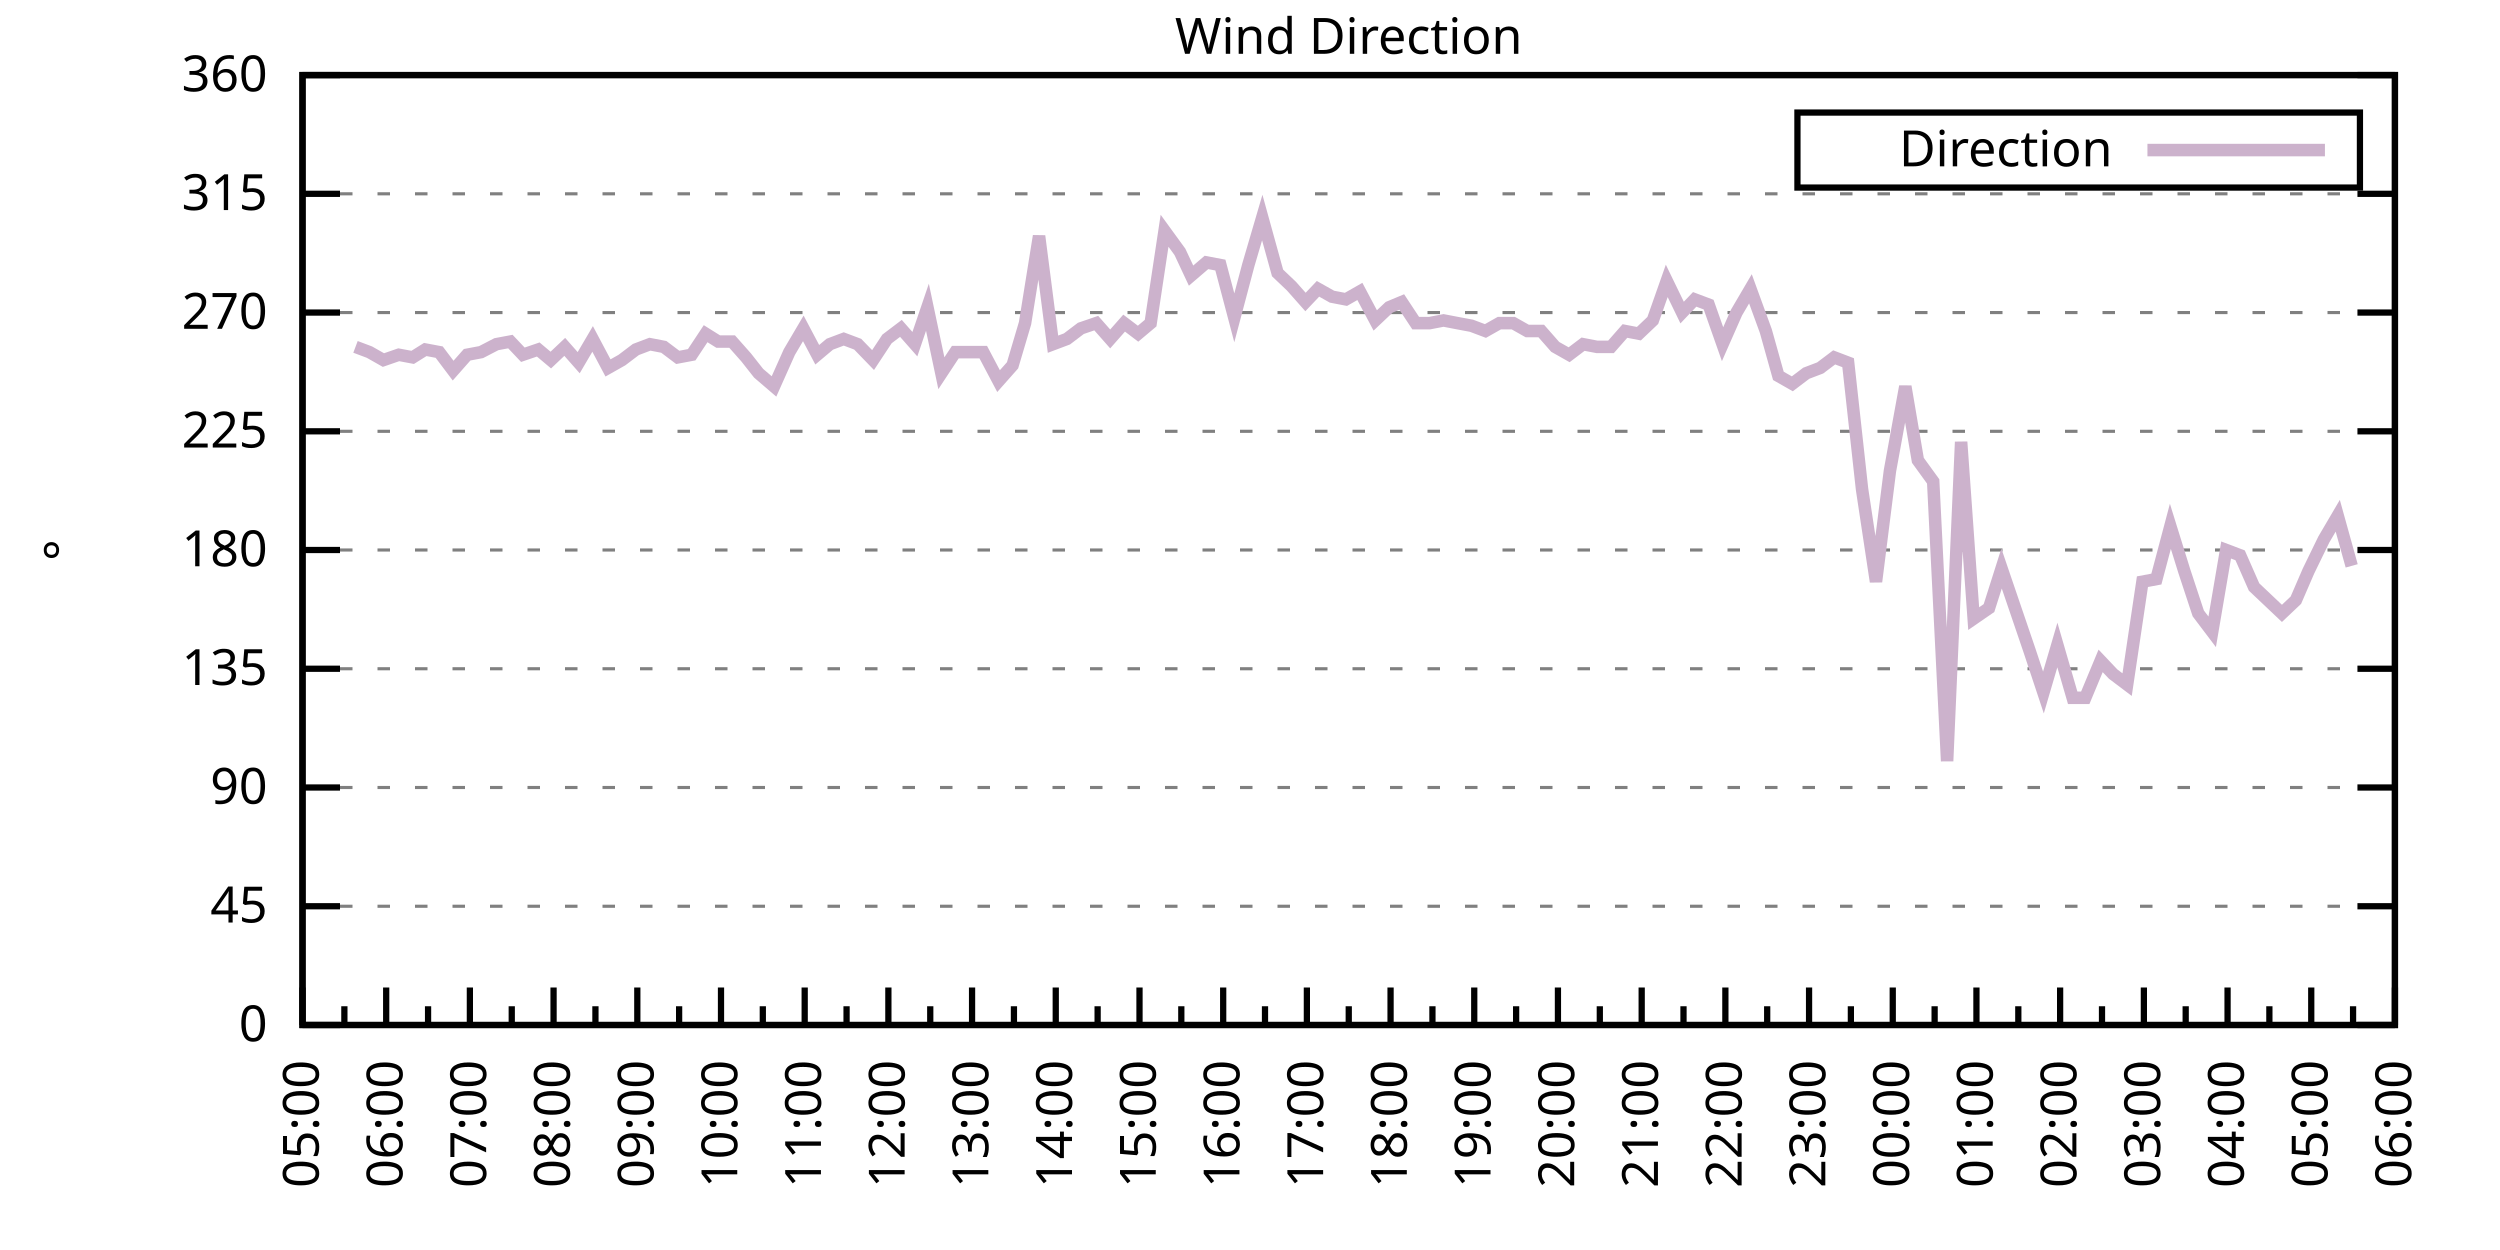
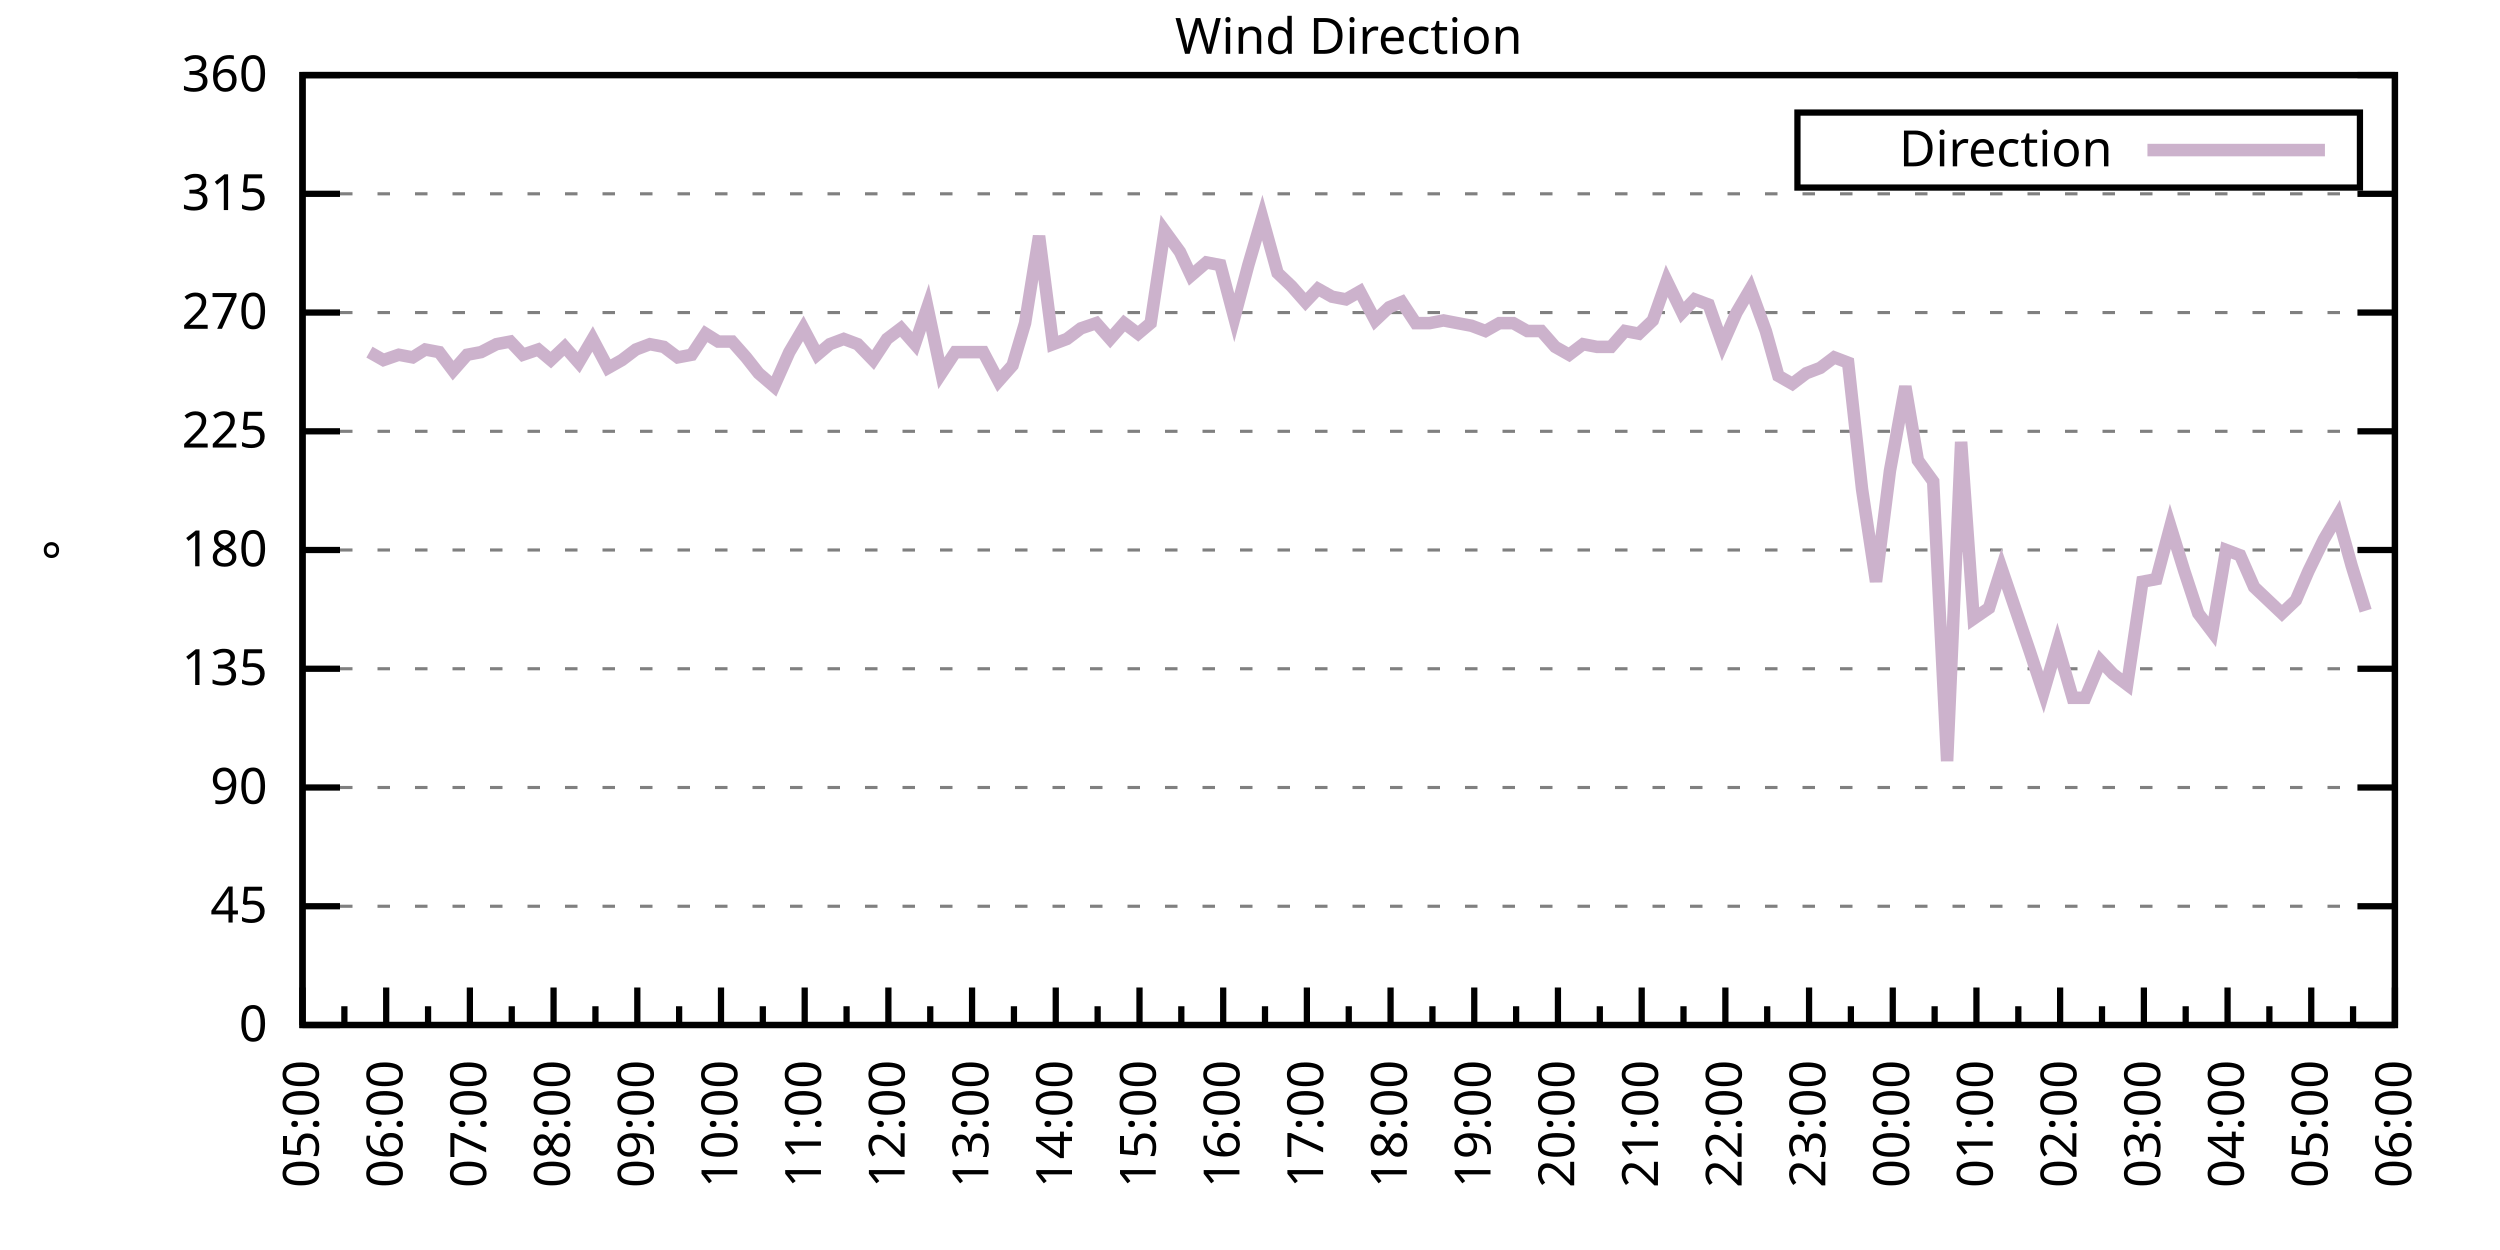
<svg xmlns="http://www.w3.org/2000/svg" xmlns:xlink="http://www.w3.org/1999/xlink" width="400" height="200" viewBox="0 0 400 200">
  <g id="gnuplot_canvas">
    <rect x="0" y="0" width="400" height="200" fill="none" />
    <defs>
      <circle id="gpDot" r="0.5" stroke-width="0.5" stroke="currentColor" />
      <path id="gpPt0" stroke-width="0.333" stroke="currentColor" d="M-1,0 h2 M0,-1 v2" />
      <path id="gpPt1" stroke-width="0.333" stroke="currentColor" d="M-1,-1 L1,1 M1,-1 L-1,1" />
      <path id="gpPt2" stroke-width="0.333" stroke="currentColor" d="M-1,0 L1,0 M0,-1 L0,1 M-1,-1 L1,1 M-1,1 L1,-1" />
      <rect id="gpPt3" stroke-width="0.333" stroke="currentColor" x="-1" y="-1" width="2" height="2" />
      <rect id="gpPt4" stroke-width="0.333" stroke="currentColor" fill="currentColor" x="-1" y="-1" width="2" height="2" />
      <circle id="gpPt5" stroke-width="0.333" stroke="currentColor" cx="0" cy="0" r="1" />
      <use xlink:href="#gpPt5" id="gpPt6" fill="currentColor" stroke="none" />
      <path id="gpPt7" stroke-width="0.333" stroke="currentColor" d="M0,-1.33 L-1.33,0.67 L1.33,0.67 z" />
      <use xlink:href="#gpPt7" id="gpPt8" fill="currentColor" stroke="none" />
      <use xlink:href="#gpPt7" id="gpPt9" stroke="currentColor" transform="rotate(180)" />
      <use xlink:href="#gpPt9" id="gpPt10" fill="currentColor" stroke="none" />
      <use xlink:href="#gpPt3" id="gpPt11" stroke="currentColor" transform="rotate(45)" />
      <use xlink:href="#gpPt11" id="gpPt12" fill="currentColor" stroke="none" />
      <path id="gpPt13" stroke-width="0.333" stroke="currentColor" d="M0,1.330 L1.265,0.411 L0.782,-1.067 L-0.782,-1.076 L-1.265,0.411 z" />
      <use xlink:href="#gpPt13" id="gpPt14" fill="currentColor" stroke="none" />
      <filter id="textbox" filterUnits="objectBoundingBox" x="0" y="0" height="1" width="1">
        <feFlood flood-color="white" flood-opacity="1" result="bgnd" />
        <feComposite in="SourceGraphic" in2="bgnd" operator="atop" />
      </filter>
      <filter id="greybox" filterUnits="objectBoundingBox" x="0" y="0" height="1" width="1">
        <feFlood flood-color="lightgrey" flood-opacity="1" result="grey" />
        <feComposite in="SourceGraphic" in2="grey" operator="atop" />
      </filter>
    </defs>
    <g fill="none" color="white" stroke="currentColor" stroke-width="1.00" stroke-linecap="butt" stroke-linejoin="miter">
</g>
    <g fill="none" color="black" stroke="currentColor" stroke-width="1.00" stroke-linecap="butt" stroke-linejoin="miter">
      <g stroke="none" shape-rendering="crispEdges">
        <polygon fill="rgb(255, 255, 255)" points="48.40,164.00 383.18,164.00 383.18,12.02 48.40,12.02 " />
      </g>
    </g>
    <g fill="none" color="black" stroke="currentColor" stroke-width="1.00" stroke-linecap="butt" stroke-linejoin="miter">
</g>
    <g fill="none" color="black" stroke="black" stroke-width="0.50" stroke-linecap="butt" stroke-linejoin="miter">
</g>
    <g fill="none" color="gray" stroke="currentColor" stroke-width="0.50" stroke-linecap="butt" stroke-linejoin="miter">
      <path stroke="gray" stroke-dasharray="2,4" class="gridline" d="M48.40,164.00 L383.19,164.00  " />
    </g>
    <g fill="none" color="gray" stroke="gray" stroke-width="1.00" stroke-linecap="butt" stroke-linejoin="miter">
</g>
    <g fill="none" color="black" stroke="currentColor" stroke-width="1.00" stroke-linecap="butt" stroke-linejoin="miter">
      <path stroke="black" d="M48.40,164.00 L54.40,164.00 M383.19,164.00 L377.19,164.00  " />
      <g transform="translate(42.80,166.60)" stroke="none" fill="black" font-family="Sans" font-size="8.00" text-anchor="end">
        <text>
          <tspan font-family="Sans"> 0</tspan>
        </text>
      </g>
    </g>
    <g fill="none" color="black" stroke="currentColor" stroke-width="1.00" stroke-linecap="butt" stroke-linejoin="miter">
</g>
    <g fill="none" color="black" stroke="black" stroke-width="0.50" stroke-linecap="butt" stroke-linejoin="miter">
</g>
    <g fill="none" color="gray" stroke="currentColor" stroke-width="0.50" stroke-linecap="butt" stroke-linejoin="miter">
      <path stroke="gray" stroke-dasharray="2,4" class="gridline" d="M48.40,145.00 L383.19,145.00  " />
    </g>
    <g fill="none" color="gray" stroke="gray" stroke-width="1.00" stroke-linecap="butt" stroke-linejoin="miter">
</g>
    <g fill="none" color="black" stroke="currentColor" stroke-width="1.00" stroke-linecap="butt" stroke-linejoin="miter">
      <path stroke="black" d="M48.40,145.00 L54.40,145.00 M383.19,145.00 L377.19,145.00  " />
      <g transform="translate(42.80,147.60)" stroke="none" fill="black" font-family="Sans" font-size="8.00" text-anchor="end">
        <text>
          <tspan font-family="Sans"> 45</tspan>
        </text>
      </g>
    </g>
    <g fill="none" color="black" stroke="currentColor" stroke-width="1.00" stroke-linecap="butt" stroke-linejoin="miter">
</g>
    <g fill="none" color="black" stroke="black" stroke-width="0.50" stroke-linecap="butt" stroke-linejoin="miter">
</g>
    <g fill="none" color="gray" stroke="currentColor" stroke-width="0.50" stroke-linecap="butt" stroke-linejoin="miter">
      <path stroke="gray" stroke-dasharray="2,4" class="gridline" d="M48.40,126.00 L383.19,126.00  " />
    </g>
    <g fill="none" color="gray" stroke="gray" stroke-width="1.00" stroke-linecap="butt" stroke-linejoin="miter">
</g>
    <g fill="none" color="black" stroke="currentColor" stroke-width="1.00" stroke-linecap="butt" stroke-linejoin="miter">
      <path stroke="black" d="M48.40,126.00 L54.40,126.00 M383.19,126.00 L377.19,126.00  " />
      <g transform="translate(42.80,128.60)" stroke="none" fill="black" font-family="Sans" font-size="8.00" text-anchor="end">
        <text>
          <tspan font-family="Sans"> 90</tspan>
        </text>
      </g>
    </g>
    <g fill="none" color="black" stroke="currentColor" stroke-width="1.00" stroke-linecap="butt" stroke-linejoin="miter">
</g>
    <g fill="none" color="black" stroke="black" stroke-width="0.50" stroke-linecap="butt" stroke-linejoin="miter">
</g>
    <g fill="none" color="gray" stroke="currentColor" stroke-width="0.50" stroke-linecap="butt" stroke-linejoin="miter">
      <path stroke="gray" stroke-dasharray="2,4" class="gridline" d="M48.40,107.00 L383.19,107.00  " />
    </g>
    <g fill="none" color="gray" stroke="gray" stroke-width="1.00" stroke-linecap="butt" stroke-linejoin="miter">
</g>
    <g fill="none" color="black" stroke="currentColor" stroke-width="1.00" stroke-linecap="butt" stroke-linejoin="miter">
      <path stroke="black" d="M48.40,107.00 L54.40,107.00 M383.19,107.00 L377.19,107.00  " />
      <g transform="translate(42.80,109.60)" stroke="none" fill="black" font-family="Sans" font-size="8.00" text-anchor="end">
        <text>
          <tspan font-family="Sans"> 135</tspan>
        </text>
      </g>
    </g>
    <g fill="none" color="black" stroke="currentColor" stroke-width="1.00" stroke-linecap="butt" stroke-linejoin="miter">
</g>
    <g fill="none" color="black" stroke="black" stroke-width="0.50" stroke-linecap="butt" stroke-linejoin="miter">
</g>
    <g fill="none" color="gray" stroke="currentColor" stroke-width="0.50" stroke-linecap="butt" stroke-linejoin="miter">
      <path stroke="gray" stroke-dasharray="2,4" class="gridline" d="M48.40,88.00 L383.19,88.00  " />
    </g>
    <g fill="none" color="gray" stroke="gray" stroke-width="1.00" stroke-linecap="butt" stroke-linejoin="miter">
</g>
    <g fill="none" color="black" stroke="currentColor" stroke-width="1.00" stroke-linecap="butt" stroke-linejoin="miter">
      <path stroke="black" d="M48.40,88.00 L54.40,88.00 M383.19,88.00 L377.19,88.00  " />
      <g transform="translate(42.80,90.60)" stroke="none" fill="black" font-family="Sans" font-size="8.00" text-anchor="end">
        <text>
          <tspan font-family="Sans"> 180</tspan>
        </text>
      </g>
    </g>
    <g fill="none" color="black" stroke="currentColor" stroke-width="1.00" stroke-linecap="butt" stroke-linejoin="miter">
</g>
    <g fill="none" color="black" stroke="black" stroke-width="0.50" stroke-linecap="butt" stroke-linejoin="miter">
</g>
    <g fill="none" color="gray" stroke="currentColor" stroke-width="0.50" stroke-linecap="butt" stroke-linejoin="miter">
      <path stroke="gray" stroke-dasharray="2,4" class="gridline" d="M48.40,69.01 L383.19,69.01  " />
    </g>
    <g fill="none" color="gray" stroke="gray" stroke-width="1.00" stroke-linecap="butt" stroke-linejoin="miter">
</g>
    <g fill="none" color="black" stroke="currentColor" stroke-width="1.00" stroke-linecap="butt" stroke-linejoin="miter">
      <path stroke="black" d="M48.40,69.01 L54.40,69.01 M383.19,69.01 L377.19,69.01  " />
      <g transform="translate(42.80,71.61)" stroke="none" fill="black" font-family="Sans" font-size="8.00" text-anchor="end">
        <text>
          <tspan font-family="Sans"> 225</tspan>
        </text>
      </g>
    </g>
    <g fill="none" color="black" stroke="currentColor" stroke-width="1.00" stroke-linecap="butt" stroke-linejoin="miter">
</g>
    <g fill="none" color="black" stroke="black" stroke-width="0.50" stroke-linecap="butt" stroke-linejoin="miter">
</g>
    <g fill="none" color="gray" stroke="currentColor" stroke-width="0.50" stroke-linecap="butt" stroke-linejoin="miter">
      <path stroke="gray" stroke-dasharray="2,4" class="gridline" d="M48.40,50.01 L383.19,50.01  " />
    </g>
    <g fill="none" color="gray" stroke="gray" stroke-width="1.00" stroke-linecap="butt" stroke-linejoin="miter">
</g>
    <g fill="none" color="black" stroke="currentColor" stroke-width="1.00" stroke-linecap="butt" stroke-linejoin="miter">
      <path stroke="black" d="M48.40,50.01 L54.40,50.01 M383.19,50.01 L377.19,50.01  " />
      <g transform="translate(42.80,52.61)" stroke="none" fill="black" font-family="Sans" font-size="8.00" text-anchor="end">
        <text>
          <tspan font-family="Sans"> 270</tspan>
        </text>
      </g>
    </g>
    <g fill="none" color="black" stroke="currentColor" stroke-width="1.00" stroke-linecap="butt" stroke-linejoin="miter">
</g>
    <g fill="none" color="black" stroke="black" stroke-width="0.50" stroke-linecap="butt" stroke-linejoin="miter">
</g>
    <g fill="none" color="gray" stroke="currentColor" stroke-width="0.50" stroke-linecap="butt" stroke-linejoin="miter">
      <path stroke="gray" stroke-dasharray="2,4" class="gridline" d="M48.40,31.01 L383.19,31.01  " />
    </g>
    <g fill="none" color="gray" stroke="gray" stroke-width="1.00" stroke-linecap="butt" stroke-linejoin="miter">
</g>
    <g fill="none" color="black" stroke="currentColor" stroke-width="1.00" stroke-linecap="butt" stroke-linejoin="miter">
      <path stroke="black" d="M48.40,31.01 L54.40,31.01 M383.19,31.01 L377.19,31.01  " />
      <g transform="translate(42.80,33.61)" stroke="none" fill="black" font-family="Sans" font-size="8.00" text-anchor="end">
        <text>
          <tspan font-family="Sans"> 315</tspan>
        </text>
      </g>
    </g>
    <g fill="none" color="black" stroke="currentColor" stroke-width="1.00" stroke-linecap="butt" stroke-linejoin="miter">
</g>
    <g fill="none" color="black" stroke="black" stroke-width="0.50" stroke-linecap="butt" stroke-linejoin="miter">
</g>
    <g fill="none" color="gray" stroke="currentColor" stroke-width="0.50" stroke-linecap="butt" stroke-linejoin="miter">
      <path stroke="gray" stroke-dasharray="2,4" class="gridline" d="M48.40,12.01 L383.19,12.01  " />
    </g>
    <g fill="none" color="gray" stroke="gray" stroke-width="1.00" stroke-linecap="butt" stroke-linejoin="miter">
</g>
    <g fill="none" color="black" stroke="currentColor" stroke-width="1.00" stroke-linecap="butt" stroke-linejoin="miter">
      <path stroke="black" d="M48.40,12.01 L54.40,12.01 M383.19,12.01 L377.19,12.01  " />
      <g transform="translate(42.80,14.61)" stroke="none" fill="black" font-family="Sans" font-size="8.00" text-anchor="end">
        <text>
          <tspan font-family="Sans"> 360</tspan>
        </text>
      </g>
    </g>
    <g fill="none" color="black" stroke="currentColor" stroke-width="1.00" stroke-linecap="butt" stroke-linejoin="miter">
      <path stroke="black" d="M48.40,164.00 L48.40,158.00  " />
      <g transform="translate(51.00,169.60) rotate(270)" stroke="none" fill="black" font-family="Sans" font-size="8.00" text-anchor="end">
        <text>
          <tspan font-family="Sans">05:00</tspan>
        </text>
      </g>
    </g>
    <g fill="none" color="black" stroke="currentColor" stroke-width="1.00" stroke-linecap="butt" stroke-linejoin="miter">
      <path stroke="black" d="M55.10,164.00 L55.10,161.00 M61.79,164.00 L61.79,158.00  " />
      <g transform="translate(64.39,169.60) rotate(270)" stroke="none" fill="black" font-family="Sans" font-size="8.00" text-anchor="end">
        <text>
          <tspan font-family="Sans">06:00</tspan>
        </text>
      </g>
    </g>
    <g fill="none" color="black" stroke="currentColor" stroke-width="1.00" stroke-linecap="butt" stroke-linejoin="miter">
      <path stroke="black" d="M68.49,164.00 L68.49,161.00 M75.18,164.00 L75.18,158.00  " />
      <g transform="translate(77.78,169.60) rotate(270)" stroke="none" fill="black" font-family="Sans" font-size="8.00" text-anchor="end">
        <text>
          <tspan font-family="Sans">07:00</tspan>
        </text>
      </g>
    </g>
    <g fill="none" color="black" stroke="currentColor" stroke-width="1.00" stroke-linecap="butt" stroke-linejoin="miter">
      <path stroke="black" d="M81.88,164.00 L81.88,161.00 M88.57,164.00 L88.57,158.00  " />
      <g transform="translate(91.17,169.60) rotate(270)" stroke="none" fill="black" font-family="Sans" font-size="8.00" text-anchor="end">
        <text>
          <tspan font-family="Sans">08:00</tspan>
        </text>
      </g>
    </g>
    <g fill="none" color="black" stroke="currentColor" stroke-width="1.00" stroke-linecap="butt" stroke-linejoin="miter">
      <path stroke="black" d="M95.27,164.00 L95.27,161.00 M101.97,164.00 L101.97,158.00  " />
      <g transform="translate(104.57,169.60) rotate(270)" stroke="none" fill="black" font-family="Sans" font-size="8.00" text-anchor="end">
        <text>
          <tspan font-family="Sans">09:00</tspan>
        </text>
      </g>
    </g>
    <g fill="none" color="black" stroke="currentColor" stroke-width="1.00" stroke-linecap="butt" stroke-linejoin="miter">
      <path stroke="black" d="M108.66,164.00 L108.66,161.00 M115.36,164.00 L115.36,158.00  " />
      <g transform="translate(117.96,169.60) rotate(270)" stroke="none" fill="black" font-family="Sans" font-size="8.00" text-anchor="end">
        <text>
          <tspan font-family="Sans">10:00</tspan>
        </text>
      </g>
    </g>
    <g fill="none" color="black" stroke="currentColor" stroke-width="1.00" stroke-linecap="butt" stroke-linejoin="miter">
      <path stroke="black" d="M122.05,164.00 L122.05,161.00 M128.75,164.00 L128.75,158.00  " />
      <g transform="translate(131.35,169.60) rotate(270)" stroke="none" fill="black" font-family="Sans" font-size="8.00" text-anchor="end">
        <text>
          <tspan font-family="Sans">11:00</tspan>
        </text>
      </g>
    </g>
    <g fill="none" color="black" stroke="currentColor" stroke-width="1.00" stroke-linecap="butt" stroke-linejoin="miter">
      <path stroke="black" d="M135.45,164.00 L135.45,161.00 M142.14,164.00 L142.14,158.00  " />
      <g transform="translate(144.74,169.60) rotate(270)" stroke="none" fill="black" font-family="Sans" font-size="8.00" text-anchor="end">
        <text>
          <tspan font-family="Sans">12:00</tspan>
        </text>
      </g>
    </g>
    <g fill="none" color="black" stroke="currentColor" stroke-width="1.00" stroke-linecap="butt" stroke-linejoin="miter">
      <path stroke="black" d="M148.84,164.00 L148.84,161.00 M155.53,164.00 L155.53,158.00  " />
      <g transform="translate(158.13,169.60) rotate(270)" stroke="none" fill="black" font-family="Sans" font-size="8.00" text-anchor="end">
        <text>
          <tspan font-family="Sans">13:00</tspan>
        </text>
      </g>
    </g>
    <g fill="none" color="black" stroke="currentColor" stroke-width="1.00" stroke-linecap="butt" stroke-linejoin="miter">
      <path stroke="black" d="M162.23,164.00 L162.23,161.00 M168.92,164.00 L168.92,158.00  " />
      <g transform="translate(171.52,169.60) rotate(270)" stroke="none" fill="black" font-family="Sans" font-size="8.00" text-anchor="end">
        <text>
          <tspan font-family="Sans">14:00</tspan>
        </text>
      </g>
    </g>
    <g fill="none" color="black" stroke="currentColor" stroke-width="1.00" stroke-linecap="butt" stroke-linejoin="miter">
      <path stroke="black" d="M175.62,164.00 L175.62,161.00 M182.32,164.00 L182.32,158.00  " />
      <g transform="translate(184.92,169.60) rotate(270)" stroke="none" fill="black" font-family="Sans" font-size="8.00" text-anchor="end">
        <text>
          <tspan font-family="Sans">15:00</tspan>
        </text>
      </g>
    </g>
    <g fill="none" color="black" stroke="currentColor" stroke-width="1.00" stroke-linecap="butt" stroke-linejoin="miter">
      <path stroke="black" d="M189.01,164.00 L189.01,161.00 M195.71,164.00 L195.71,158.00  " />
      <g transform="translate(198.31,169.60) rotate(270)" stroke="none" fill="black" font-family="Sans" font-size="8.00" text-anchor="end">
        <text>
          <tspan font-family="Sans">16:00</tspan>
        </text>
      </g>
    </g>
    <g fill="none" color="black" stroke="currentColor" stroke-width="1.00" stroke-linecap="butt" stroke-linejoin="miter">
      <path stroke="black" d="M202.40,164.00 L202.40,161.00 M209.10,164.00 L209.10,158.00  " />
      <g transform="translate(211.70,169.60) rotate(270)" stroke="none" fill="black" font-family="Sans" font-size="8.00" text-anchor="end">
        <text>
          <tspan font-family="Sans">17:00</tspan>
        </text>
      </g>
    </g>
    <g fill="none" color="black" stroke="currentColor" stroke-width="1.00" stroke-linecap="butt" stroke-linejoin="miter">
      <path stroke="black" d="M215.80,164.00 L215.80,161.00 M222.49,164.00 L222.49,158.00  " />
      <g transform="translate(225.09,169.60) rotate(270)" stroke="none" fill="black" font-family="Sans" font-size="8.00" text-anchor="end">
        <text>
          <tspan font-family="Sans">18:00</tspan>
        </text>
      </g>
    </g>
    <g fill="none" color="black" stroke="currentColor" stroke-width="1.00" stroke-linecap="butt" stroke-linejoin="miter">
      <path stroke="black" d="M229.19,164.00 L229.19,161.00 M235.88,164.00 L235.88,158.00  " />
      <g transform="translate(238.48,169.60) rotate(270)" stroke="none" fill="black" font-family="Sans" font-size="8.00" text-anchor="end">
        <text>
          <tspan font-family="Sans">19:00</tspan>
        </text>
      </g>
    </g>
    <g fill="none" color="black" stroke="currentColor" stroke-width="1.00" stroke-linecap="butt" stroke-linejoin="miter">
      <path stroke="black" d="M242.58,164.00 L242.58,161.00 M249.27,164.00 L249.27,158.00  " />
      <g transform="translate(251.87,169.60) rotate(270)" stroke="none" fill="black" font-family="Sans" font-size="8.00" text-anchor="end">
        <text>
          <tspan font-family="Sans">20:00</tspan>
        </text>
      </g>
    </g>
    <g fill="none" color="black" stroke="currentColor" stroke-width="1.00" stroke-linecap="butt" stroke-linejoin="miter">
      <path stroke="black" d="M255.97,164.00 L255.97,161.00 M262.67,164.00 L262.67,158.00  " />
      <g transform="translate(265.27,169.60) rotate(270)" stroke="none" fill="black" font-family="Sans" font-size="8.00" text-anchor="end">
        <text>
          <tspan font-family="Sans">21:00</tspan>
        </text>
      </g>
    </g>
    <g fill="none" color="black" stroke="currentColor" stroke-width="1.00" stroke-linecap="butt" stroke-linejoin="miter">
      <path stroke="black" d="M269.36,164.00 L269.36,161.00 M276.06,164.00 L276.06,158.00  " />
      <g transform="translate(278.66,169.60) rotate(270)" stroke="none" fill="black" font-family="Sans" font-size="8.00" text-anchor="end">
        <text>
          <tspan font-family="Sans">22:00</tspan>
        </text>
      </g>
    </g>
    <g fill="none" color="black" stroke="currentColor" stroke-width="1.00" stroke-linecap="butt" stroke-linejoin="miter">
      <path stroke="black" d="M282.75,164.00 L282.75,161.00 M289.45,164.00 L289.45,158.00  " />
      <g transform="translate(292.05,169.60) rotate(270)" stroke="none" fill="black" font-family="Sans" font-size="8.00" text-anchor="end">
        <text>
          <tspan font-family="Sans">23:00</tspan>
        </text>
      </g>
    </g>
    <g fill="none" color="black" stroke="currentColor" stroke-width="1.00" stroke-linecap="butt" stroke-linejoin="miter">
      <path stroke="black" d="M296.14,164.00 L296.14,161.00 M302.84,164.00 L302.84,158.00  " />
      <g transform="translate(305.44,169.60) rotate(270)" stroke="none" fill="black" font-family="Sans" font-size="8.00" text-anchor="end">
        <text>
          <tspan font-family="Sans">00:00</tspan>
        </text>
      </g>
    </g>
    <g fill="none" color="black" stroke="currentColor" stroke-width="1.00" stroke-linecap="butt" stroke-linejoin="miter">
      <path stroke="black" d="M309.54,164.00 L309.54,161.00 M316.23,164.00 L316.23,158.00  " />
      <g transform="translate(318.83,169.60) rotate(270)" stroke="none" fill="black" font-family="Sans" font-size="8.00" text-anchor="end">
        <text>
          <tspan font-family="Sans">01:00</tspan>
        </text>
      </g>
    </g>
    <g fill="none" color="black" stroke="currentColor" stroke-width="1.00" stroke-linecap="butt" stroke-linejoin="miter">
      <path stroke="black" d="M322.93,164.00 L322.93,161.00 M329.62,164.00 L329.62,158.00  " />
      <g transform="translate(332.22,169.60) rotate(270)" stroke="none" fill="black" font-family="Sans" font-size="8.00" text-anchor="end">
        <text>
          <tspan font-family="Sans">02:00</tspan>
        </text>
      </g>
    </g>
    <g fill="none" color="black" stroke="currentColor" stroke-width="1.00" stroke-linecap="butt" stroke-linejoin="miter">
      <path stroke="black" d="M336.32,164.00 L336.32,161.00 M343.02,164.00 L343.02,158.00  " />
      <g transform="translate(345.62,169.60) rotate(270)" stroke="none" fill="black" font-family="Sans" font-size="8.00" text-anchor="end">
        <text>
          <tspan font-family="Sans">03:00</tspan>
        </text>
      </g>
    </g>
    <g fill="none" color="black" stroke="currentColor" stroke-width="1.00" stroke-linecap="butt" stroke-linejoin="miter">
      <path stroke="black" d="M349.71,164.00 L349.71,161.00 M356.41,164.00 L356.41,158.00  " />
      <g transform="translate(359.01,169.60) rotate(270)" stroke="none" fill="black" font-family="Sans" font-size="8.00" text-anchor="end">
        <text>
          <tspan font-family="Sans">04:00</tspan>
        </text>
      </g>
    </g>
    <g fill="none" color="black" stroke="currentColor" stroke-width="1.00" stroke-linecap="butt" stroke-linejoin="miter">
      <path stroke="black" d="M363.10,164.00 L363.10,161.00 M369.80,164.00 L369.80,158.00  " />
      <g transform="translate(372.40,169.60) rotate(270)" stroke="none" fill="black" font-family="Sans" font-size="8.00" text-anchor="end">
        <text>
          <tspan font-family="Sans">05:00</tspan>
        </text>
      </g>
    </g>
    <g fill="none" color="black" stroke="currentColor" stroke-width="1.00" stroke-linecap="butt" stroke-linejoin="miter">
      <path stroke="black" d="M376.49,164.00 L376.49,161.00 M383.19,164.00 L383.19,158.00  " />
      <g transform="translate(385.79,169.60) rotate(270)" stroke="none" fill="black" font-family="Sans" font-size="8.00" text-anchor="end">
        <text>
          <tspan font-family="Sans">06:00</tspan>
        </text>
      </g>
    </g>
    <g fill="none" color="black" stroke="currentColor" stroke-width="1.00" stroke-linecap="butt" stroke-linejoin="miter">
</g>
    <g fill="none" color="black" stroke="currentColor" stroke-width="1.00" stroke-linecap="butt" stroke-linejoin="miter">
      <path stroke="black" d="M48.40,12.01 L48.40,164.00 L383.19,164.00 L383.19,12.01 L48.40,12.01 Z  " />
    </g>
    <g fill="none" color="black" stroke="currentColor" stroke-width="1.00" stroke-linecap="butt" stroke-linejoin="miter">
      <g transform="translate(12.80,88.01) rotate(270)" stroke="none" fill="black" font-family="Sans" font-size="8.00" text-anchor="middle">
        <text>
          <tspan font-family="Sans">°</tspan>
        </text>
      </g>
    </g>
    <g fill="none" color="black" stroke="currentColor" stroke-width="1.00" stroke-linecap="butt" stroke-linejoin="miter">
</g>
    <g fill="none" color="black" stroke="currentColor" stroke-width="1.00" stroke-linecap="butt" stroke-linejoin="miter">
      <path stroke="black" d="M287.59,30.01 L287.59,18.01 L377.59,18.01 L377.59,30.01 L287.59,30.01 Z  " />
    </g>
    <g id="Wind_direction_plot_1">
      <g fill="none" color="white" stroke="black" stroke-width="2.00" stroke-linecap="butt" stroke-linejoin="miter">
</g>
      <g fill="none" color="black" stroke="currentColor" stroke-width="2.00" stroke-linecap="butt" stroke-linejoin="miter">
        <g transform="translate(337.99,26.61)" stroke="none" fill="black" font-family="Sans" font-size="8.00" text-anchor="end">
          <text>
            <tspan font-family="Sans">Direction</tspan>
          </text>
        </g>
      </g>
      <g fill="none" color="black" stroke="currentColor" stroke-width="2.00" stroke-linecap="butt" stroke-linejoin="miter">
-         <path stroke="rgb(204, 178, 204)" d="M343.59,24.01 L371.99,24.01 M56.88,55.50 L59.11,56.34 L61.35,57.61 L63.80,56.76 L66.03,57.18 L68.04,55.92   L70.27,56.34 L72.50,59.30 L74.74,56.76 L76.97,56.34 L79.42,55.07 L81.66,54.65 L83.66,56.76 L86.12,55.92   L88.13,57.61 L90.36,55.50 L92.59,58.03 L94.82,54.23 L97.28,58.87 L99.51,57.61 L101.74,55.92 L103.98,55.07   L106.21,55.50 L108.44,57.18 L110.67,56.76 L112.90,53.39 L114.91,54.65 L117.14,54.65 L119.38,57.18 L121.38,59.72   L123.84,61.83 L126.29,56.34 L128.53,52.54 L130.76,56.76 L132.77,55.07 L135.00,54.23 L137.23,55.07 L139.69,57.61   L141.92,54.23 L144.15,52.54 L146.38,55.07 L148.39,49.16 L150.62,59.72 L152.85,56.34 L155.09,56.34 L157.32,56.34   L159.77,60.98 L162.01,58.45 L164.01,51.70 L166.25,37.76 L168.48,55.07 L170.71,54.23 L172.94,52.54 L175.40,51.70   L177.63,54.23 L179.86,51.70 L182.09,53.39 L184.10,51.70 L186.33,36.92 L188.79,40.30 L190.57,44.10 L193.03,41.99   L195.26,42.41 L197.49,50.85 L199.73,42.41 L201.96,34.81 L204.41,43.67 L206.64,45.79 L208.88,48.32 L210.88,46.21   L213.12,47.47 L215.35,47.90 L217.58,46.63 L220.04,51.27 L222.27,49.16 L224.28,48.32 L226.51,51.70 L228.74,51.70   L230.97,51.27 L233.20,51.70 L235.44,52.12 L237.67,52.96 L239.90,51.70 L242.13,51.70 L244.36,52.96 L246.60,52.96   L248.83,55.50 L251.06,56.76 L253.29,55.07 L255.52,55.50 L257.76,55.50 L259.99,52.96 L262.22,53.39 L264.45,51.27   L266.68,44.94 L269.14,50.01 L271.15,47.90 L273.38,48.74 L275.61,55.07 L277.84,50.01 L280.07,46.21 L282.53,52.96   L284.54,60.14 L286.77,61.41 L289.00,59.72 L291.23,58.87 L293.47,57.18 L295.70,58.03 L297.93,78.29 L300.16,93.07   L302.39,75.34 L304.85,61.83 L306.86,73.65 L309.31,77.03 L311.54,121.78 L313.78,70.70 L315.79,98.98 L318.24,97.29   L320.25,90.96 L324.71,104.05 L326.95,110.80 L329.18,103.20 L331.63,111.65 L333.64,111.65 L336.10,105.74 L338.10,107.85   L340.34,109.54 L342.79,93.07 L345.02,92.65 L347.26,84.21 L349.49,91.38 L351.72,98.14 L353.95,101.09 L356.18,88.00   L358.42,88.85 L360.65,93.92 L362.88,96.03 L365.11,98.14 L367.34,96.03 L369.35,91.38 L371.81,86.32 L374.04,82.52   L376.27,90.54  " />
+         <path stroke="rgb(204, 178, 204)" d="M343.59,24.01 L371.99,24.01 M59.11,56.34 L61.35,57.61 L63.80,56.76 L66.03,57.18 L68.04,55.92 L70.27,56.34   L72.50,59.30 L74.74,56.76 L76.97,56.34 L79.42,55.07 L81.66,54.65 L83.66,56.76 L86.12,55.92 L88.13,57.61   L90.36,55.50 L92.59,58.03 L94.82,54.23 L97.28,58.87 L99.51,57.61 L101.74,55.92 L103.98,55.07 L106.21,55.50   L108.44,57.18 L110.67,56.76 L112.90,53.39 L114.91,54.65 L117.14,54.65 L119.38,57.18 L121.38,59.72 L123.84,61.83   L126.29,56.34 L128.53,52.54 L130.76,56.76 L132.77,55.07 L135.00,54.23 L137.23,55.07 L139.69,57.61 L141.92,54.23   L144.15,52.54 L146.38,55.07 L148.39,49.16 L150.62,59.72 L152.85,56.34 L155.09,56.34 L157.32,56.34 L159.77,60.98   L162.01,58.45 L164.01,51.70 L166.25,37.76 L168.48,55.07 L170.71,54.23 L172.94,52.54 L175.40,51.70 L177.63,54.23   L179.86,51.70 L182.09,53.39 L184.10,51.70 L186.33,36.92 L188.79,40.30 L190.57,44.10 L193.03,41.99 L195.26,42.41   L197.49,50.85 L199.73,42.41 L201.96,34.81 L204.41,43.67 L206.64,45.79 L208.88,48.32 L210.88,46.21 L213.12,47.47   L215.35,47.90 L217.58,46.63 L220.04,51.27 L222.27,49.16 L224.28,48.32 L226.51,51.70 L228.74,51.70 L230.97,51.27   L233.20,51.70 L235.44,52.12 L237.67,52.96 L239.90,51.70 L242.13,51.70 L244.36,52.96 L246.60,52.96 L248.83,55.50   L251.06,56.76 L253.29,55.07 L255.52,55.50 L257.76,55.50 L259.99,52.96 L262.22,53.39 L264.45,51.27 L266.68,44.94   L269.14,50.01 L271.15,47.90 L273.38,48.74 L275.61,55.07 L277.84,50.01 L280.07,46.21 L282.53,52.96 L284.54,60.14   L286.77,61.41 L289.00,59.72 L291.23,58.87 L293.47,57.18 L295.70,58.03 L297.93,78.29 L300.16,93.07 L302.39,75.34   L304.85,61.83 L306.86,73.65 L309.31,77.03 L311.54,121.78 L313.78,70.70 L315.79,98.98 L318.24,97.29 L320.25,90.96   L324.71,104.05 L326.95,110.80 L329.18,103.20 L331.63,111.65 L333.64,111.65 L336.10,105.74 L338.10,107.85 L340.34,109.54   L342.79,93.07 L345.02,92.65 L347.26,84.21 L349.49,91.38 L351.72,98.14 L353.95,101.09 L356.18,88.00 L358.42,88.85   L360.65,93.92 L362.88,96.03 L365.11,98.14 L367.34,96.03 L369.35,91.38 L371.81,86.32 L374.04,82.52 L376.27,90.54   L378.50,97.72  " />
      </g>
    </g>
    <g fill="none" color="black" stroke="currentColor" stroke-width="2.00" stroke-linecap="butt" stroke-linejoin="miter">
</g>
    <g fill="none" color="black" stroke="black" stroke-width="1.00" stroke-linecap="butt" stroke-linejoin="miter">
</g>
    <g fill="none" color="black" stroke="currentColor" stroke-width="1.00" stroke-linecap="butt" stroke-linejoin="miter">
      <path stroke="black" d="M48.40,12.01 L48.40,164.00 L383.19,164.00 L383.19,12.01 L48.40,12.01 Z  " />
    </g>
    <g fill="none" color="black" stroke="currentColor" stroke-width="1.00" stroke-linecap="butt" stroke-linejoin="miter">
      <g transform="translate(215.79,8.61)" stroke="none" fill="black" font-family="Sans" font-size="8.00" text-anchor="middle">
        <text>
          <tspan font-family="Sans">Wind Direction</tspan>
        </text>
      </g>
    </g>
    <g fill="none" color="black" stroke="currentColor" stroke-width="1.00" stroke-linecap="butt" stroke-linejoin="miter">
</g>
  </g>
</svg>
